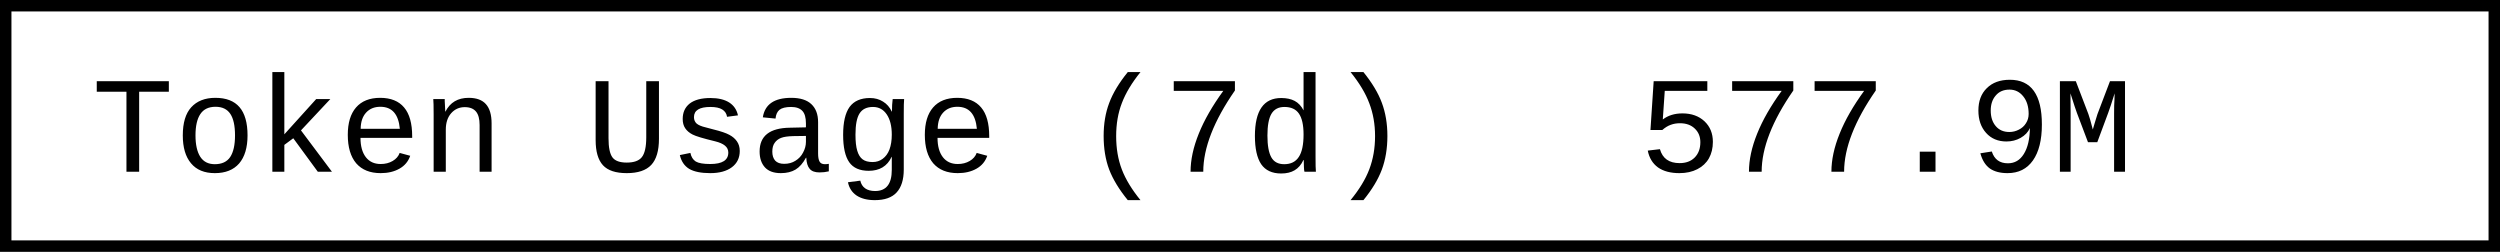
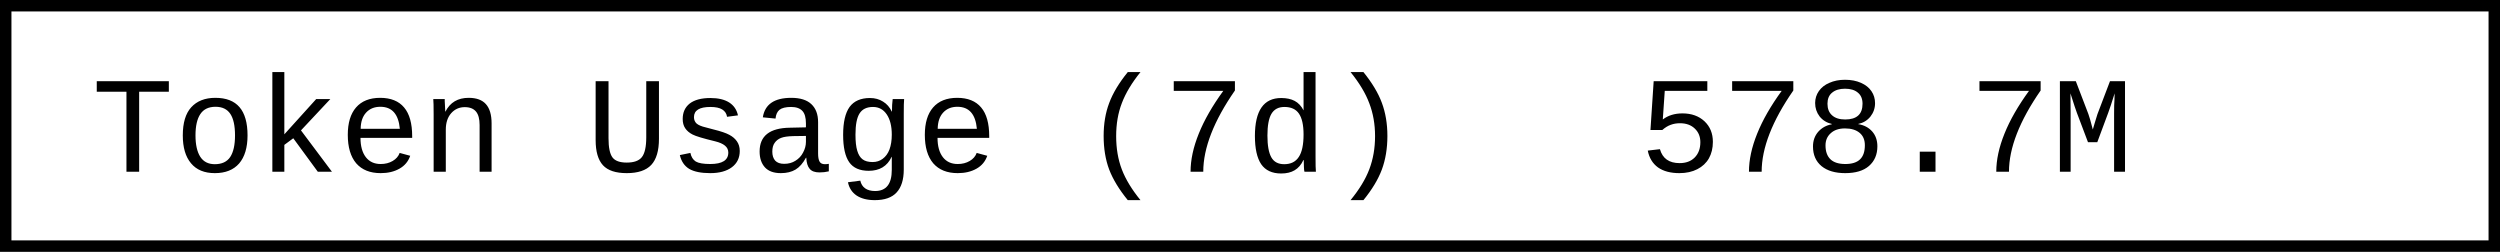
- <svg xmlns="http://www.w3.org/2000/svg" width="218.4" height="22" role="img" aria-label="Token Usage (7d): 577.9M">
+ <svg xmlns="http://www.w3.org/2000/svg" width="218.4" height="22" role="img" aria-label="Token Usage (7d): 578.7M">
  <rect x="0.5" y="0.5" width="217.4" height="21" fill="#fff" stroke="#000" stroke-width="1" />
  <g font-family="'Consolas','Monaco','Courier New',monospace" font-size="12" fill="#000">
    <text x="8" y="15">Token Usage (7d)</text>
-     <text x="143.2" y="15">577.9M</text>
+     <text x="143.2" y="15">578.7M</text>
  </g>
</svg>
